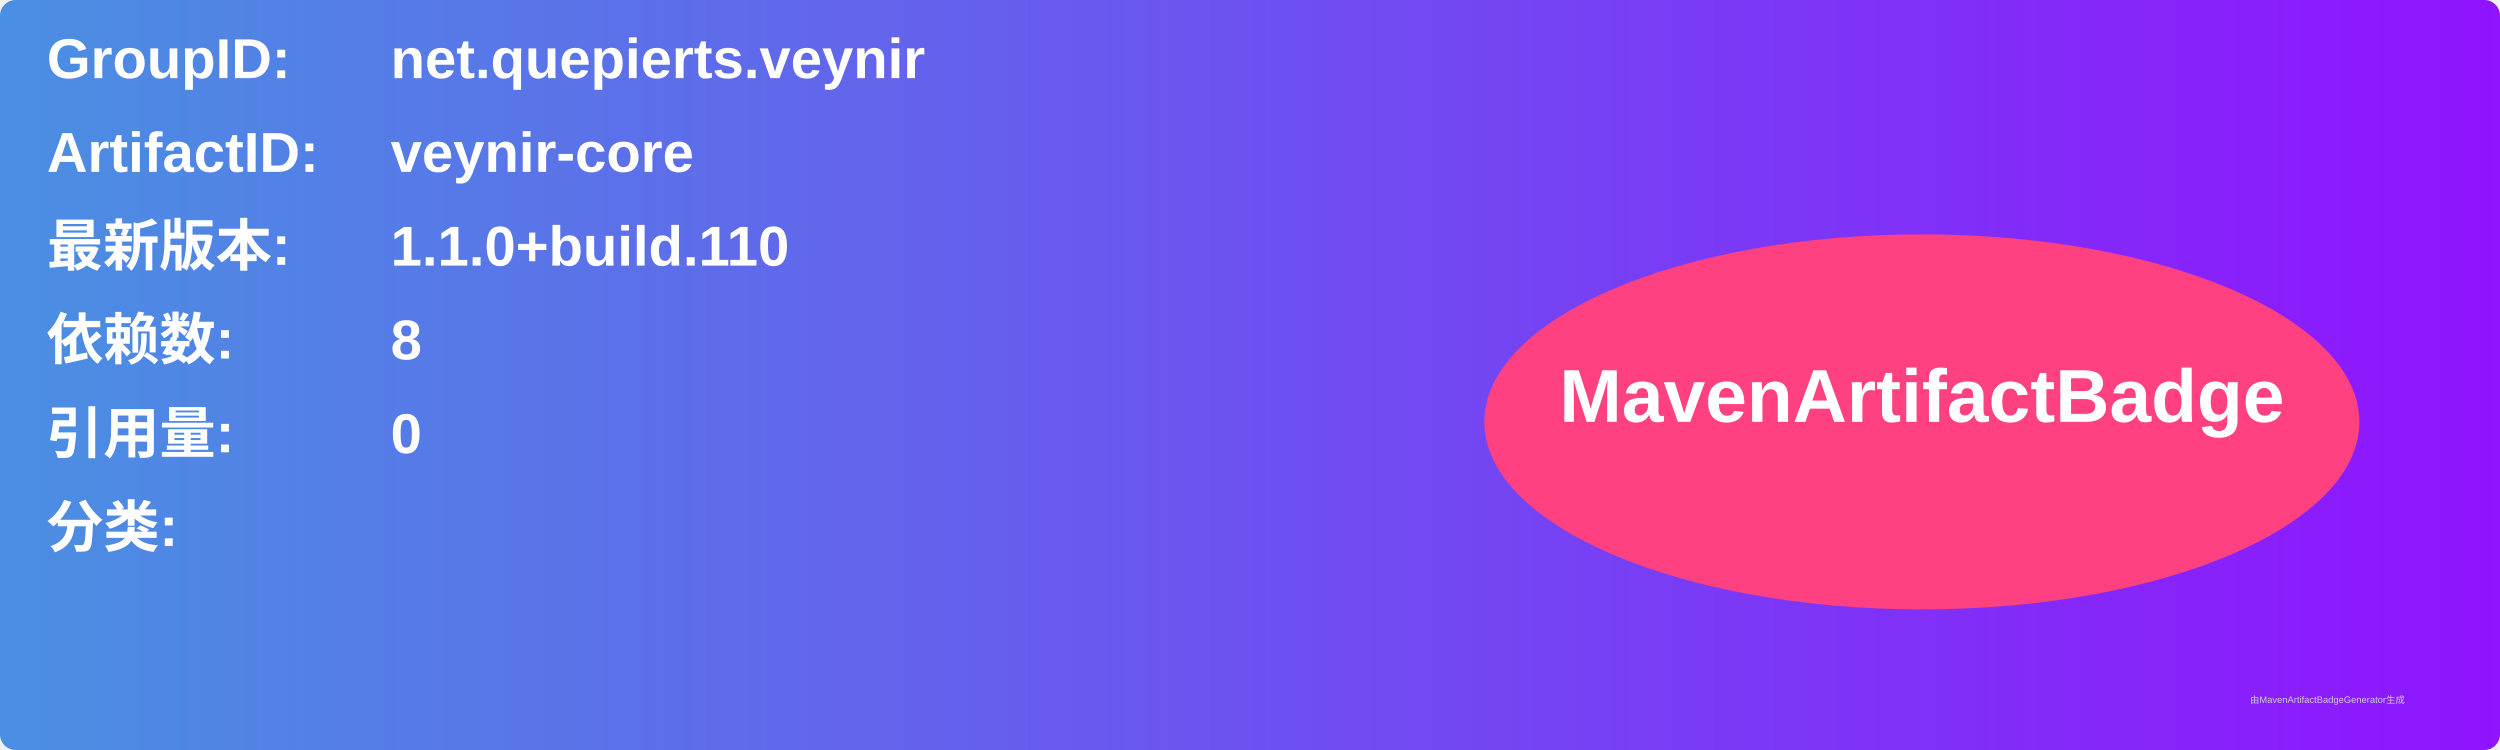
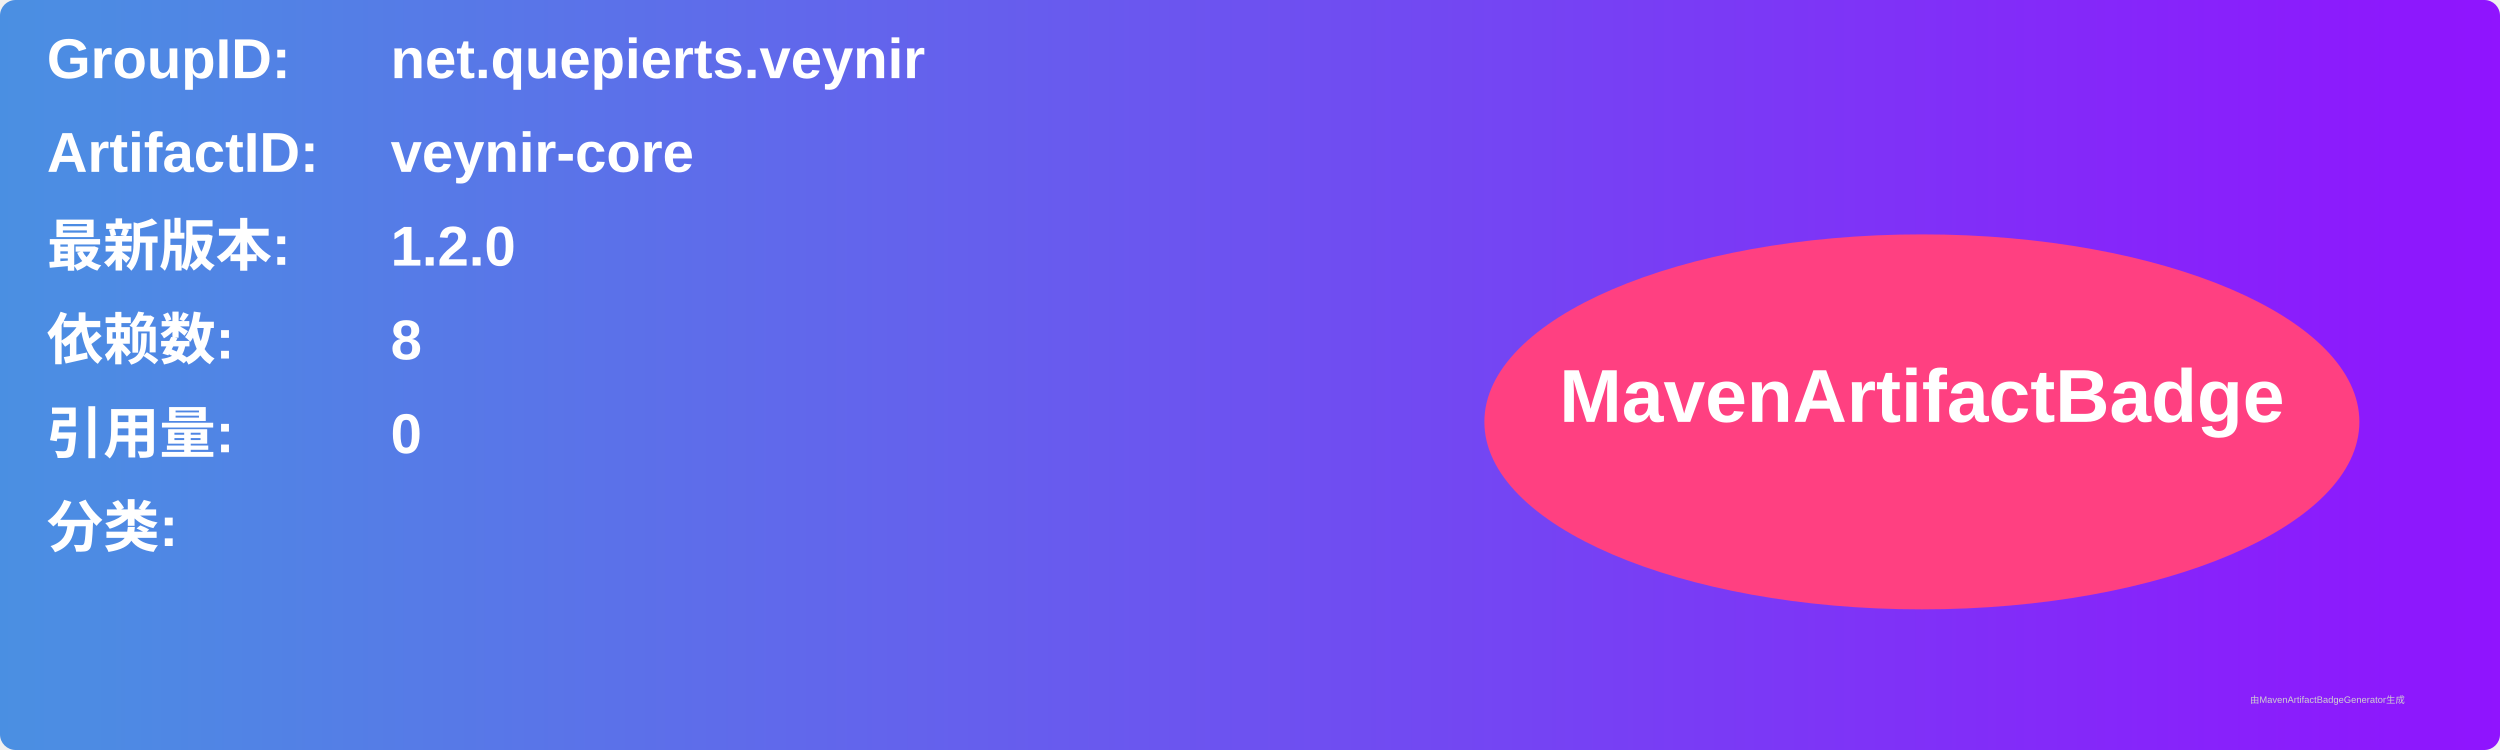
<svg xmlns="http://www.w3.org/2000/svg" width="800" height="240" viewBox="0 0 800 240">
  <linearGradient id="grad" x1="0%" y1="0%" x2="100%" y2="0%">
    <stop offset="0%" stop-color="#4a90e2" />
    <stop offset="100%" stop-color="#9013fe" />
  </linearGradient>
  <rect width="100%" height="100%" rx="5" ry="5" fill="url(#grad)" />
  <g transform="translate(15, 15)">
    <text x="0" y="10" font-family="Arial" font-size="18" fill="white" font-weight="bold" width="260">GroupID:</text>
    <text x="110" y="10" font-family="Arial" font-size="18" fill="white" font-weight="bold" width="460">net.quepierts.veynir</text>
    <text x="0" y="40" font-family="Arial" font-size="18" fill="white" font-weight="bold" width="260">ArtifactID:</text>
    <text x="110" y="40" font-family="Arial" font-size="18" fill="white" font-weight="bold" width="460">veynir-core</text>
    <text x="0" y="70" font-family="Arial" font-size="18" fill="white" font-weight="bold">最新版本:</text>
    <text x="110" y="70" font-family="Arial" font-size="18" fill="white" font-weight="bold">
-       <tspan font-weight="bold">1.1.0+build.110</tspan>
+       <tspan font-weight="bold">1.2.0</tspan>
    </text>
    <text x="0" y="100" font-family="Arial" font-size="18" fill="white" font-weight="bold">依赖数: </text>
    <text x="110" y="100" font-family="Arial" font-size="18" fill="white">
      <tspan font-weight="bold">8</tspan>
    </text>
    <text x="0" y="130" font-family="Arial" font-size="18" fill="white" font-weight="bold">引用量: </text>
    <text x="110" y="130" font-family="Arial" font-size="18" fill="white">
      <tspan font-weight="bold">0</tspan>
    </text>
    <text x="0" y="160" font-family="Arial" font-size="18" fill="white" font-weight="bold">分类:</text>
    <text x="10" y="190" font-family="Arial" font-size="10" fill="white">
      <tspan font-weight="bold" />
    </text>
    <ellipse cx="600" cy="120" rx="140" ry="60" fill="#ff4081" />
    <text x="600" y="120" text-anchor="middle" font-family="Arial" font-size="24" fill="white" font-weight="bold">MavenArtifactBadge</text>
  </g>
  <text x="720" y="225" font-family="Arial" font-size="3" fill="#d0d0d0">由MavenArtifactBadgeGenerator生成</text>
</svg>
